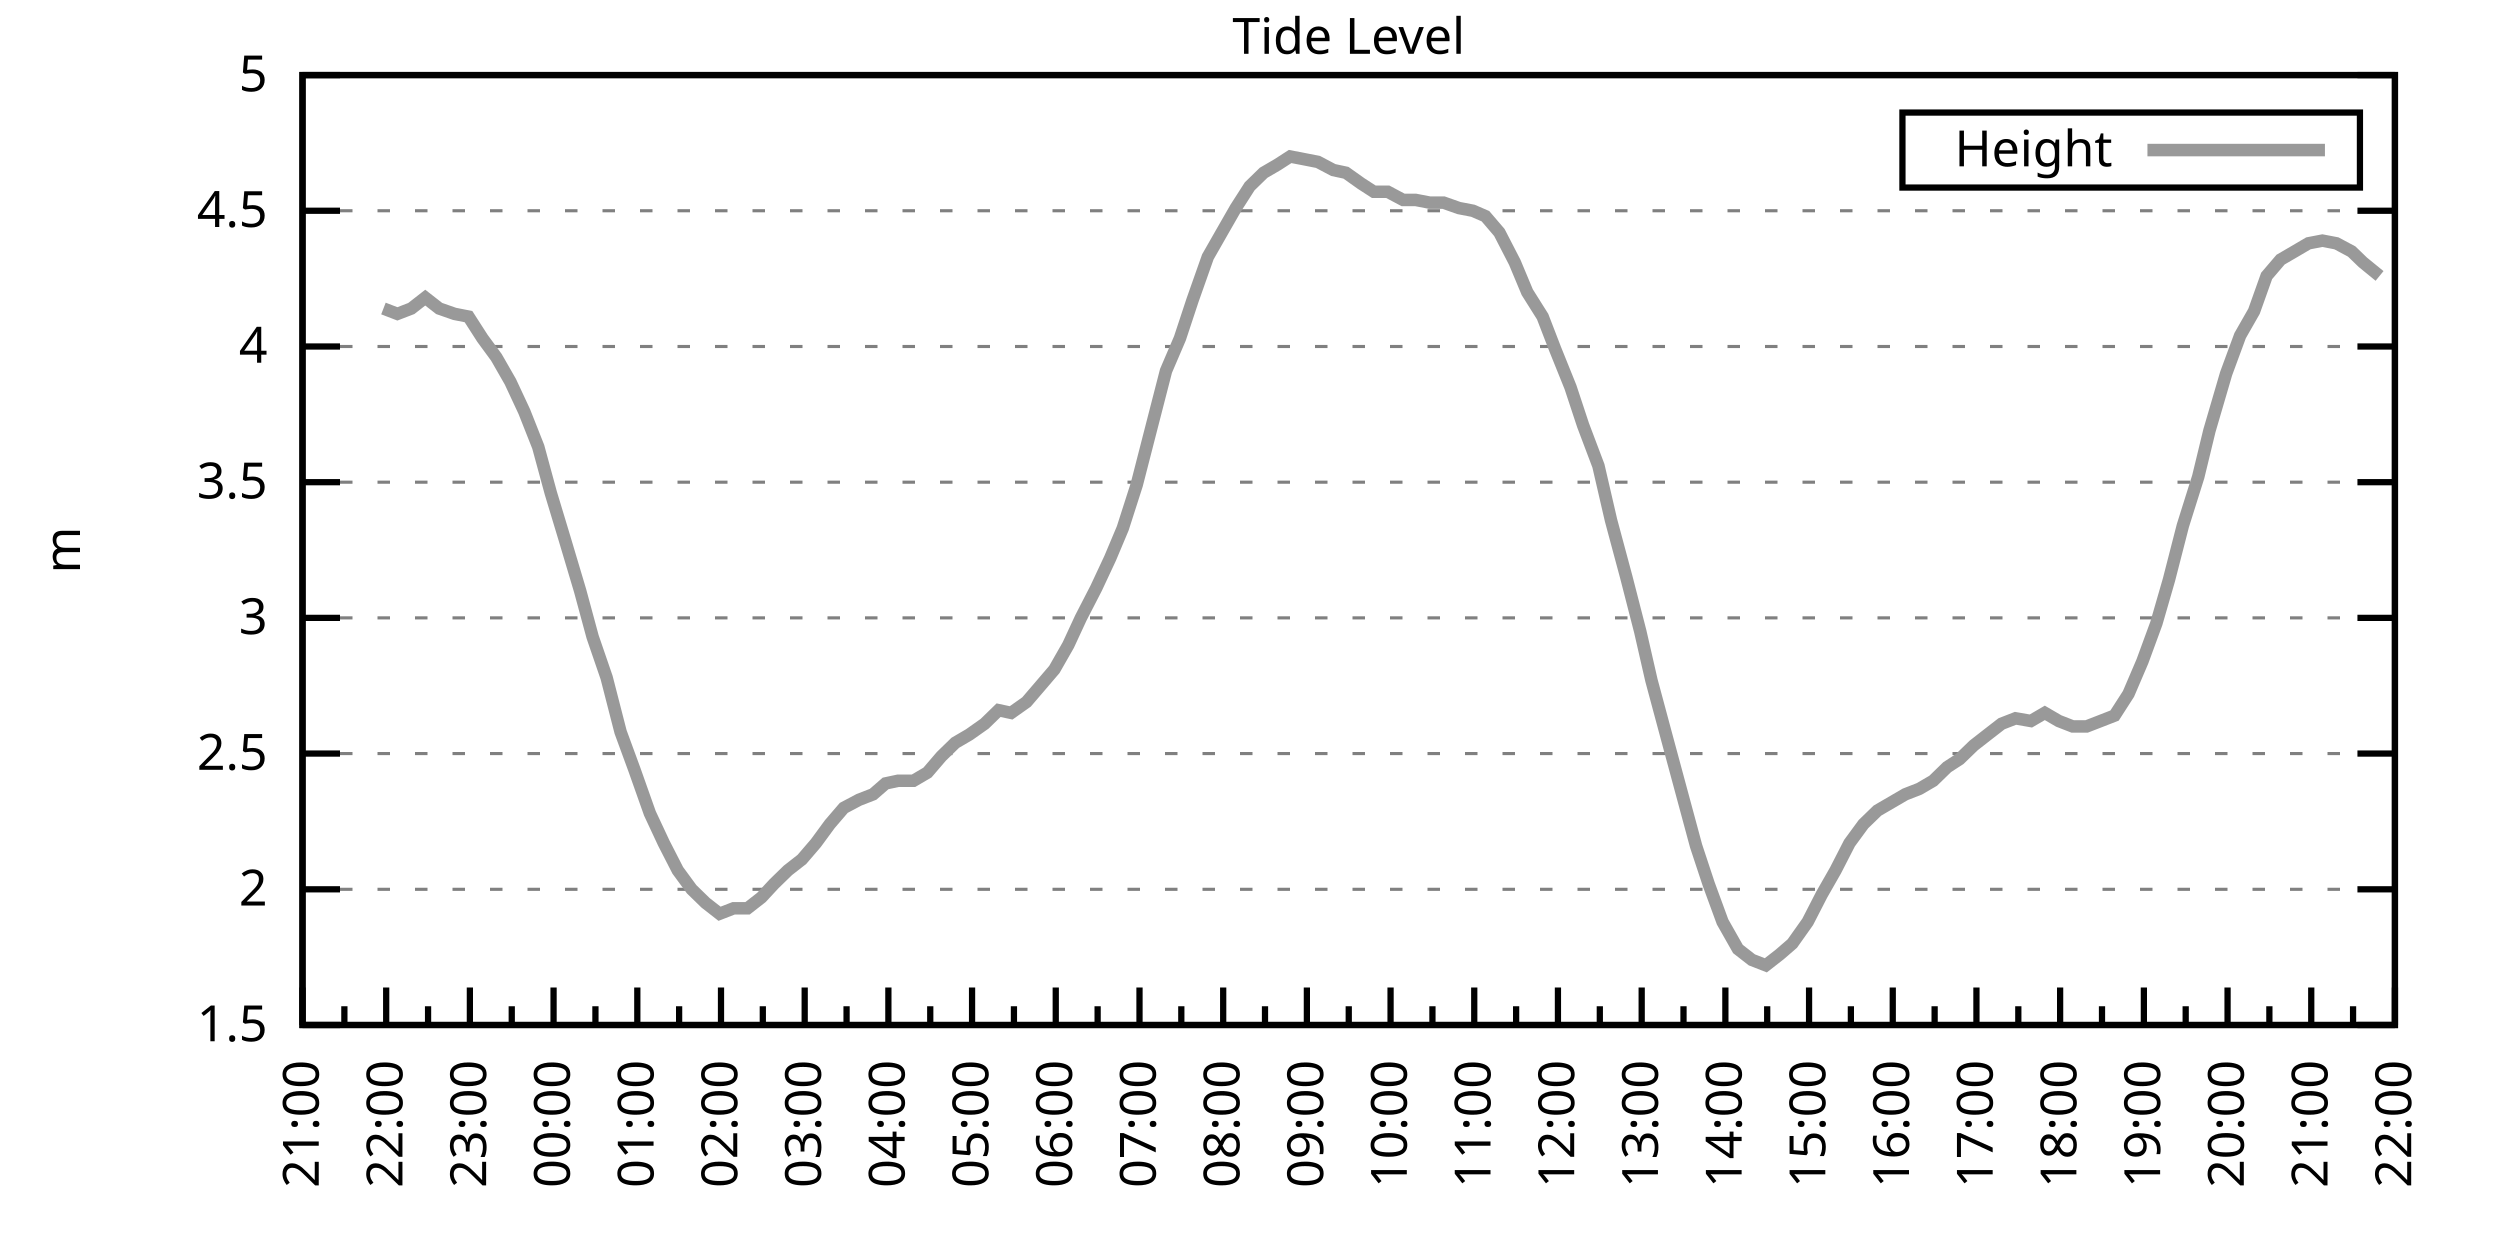
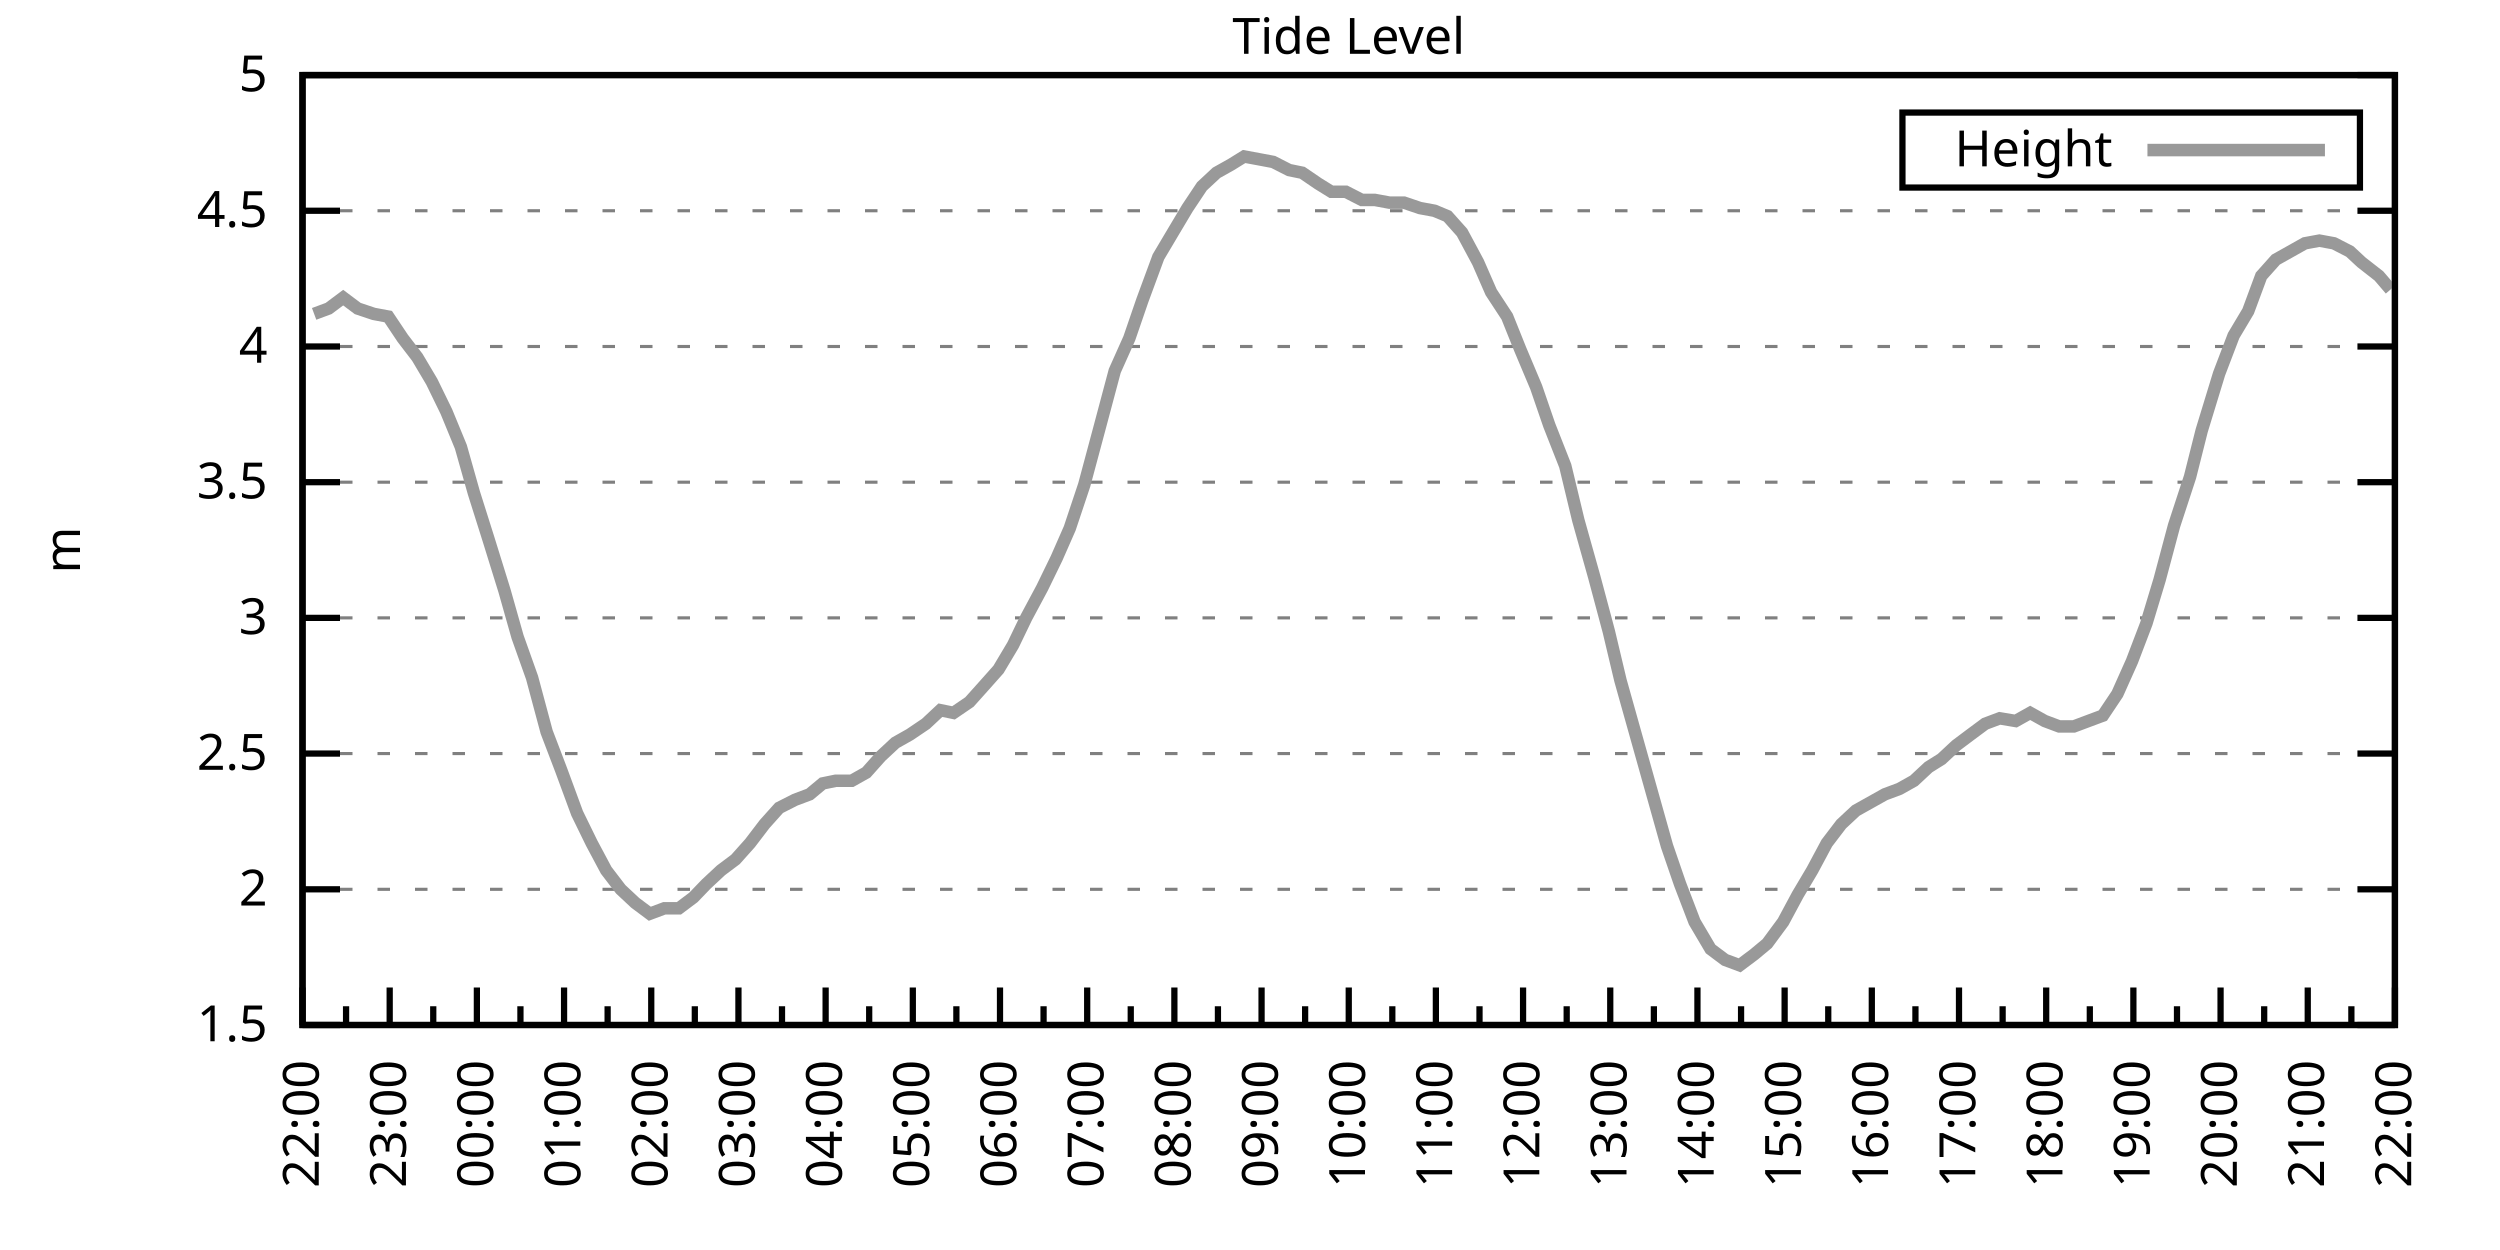
<svg xmlns="http://www.w3.org/2000/svg" xmlns:xlink="http://www.w3.org/1999/xlink" width="400" height="200" viewBox="0 0 400 200">
  <g id="gnuplot_canvas">
    <rect x="0" y="0" width="400" height="200" fill="none" />
    <defs>
      <circle id="gpDot" r="0.5" stroke-width="0.5" stroke="currentColor" />
      <path id="gpPt0" stroke-width="0.333" stroke="currentColor" d="M-1,0 h2 M0,-1 v2" />
      <path id="gpPt1" stroke-width="0.333" stroke="currentColor" d="M-1,-1 L1,1 M1,-1 L-1,1" />
      <path id="gpPt2" stroke-width="0.333" stroke="currentColor" d="M-1,0 L1,0 M0,-1 L0,1 M-1,-1 L1,1 M-1,1 L1,-1" />
      <rect id="gpPt3" stroke-width="0.333" stroke="currentColor" x="-1" y="-1" width="2" height="2" />
      <rect id="gpPt4" stroke-width="0.333" stroke="currentColor" fill="currentColor" x="-1" y="-1" width="2" height="2" />
      <circle id="gpPt5" stroke-width="0.333" stroke="currentColor" cx="0" cy="0" r="1" />
      <use xlink:href="#gpPt5" id="gpPt6" fill="currentColor" stroke="none" />
      <path id="gpPt7" stroke-width="0.333" stroke="currentColor" d="M0,-1.33 L-1.33,0.67 L1.33,0.67 z" />
      <use xlink:href="#gpPt7" id="gpPt8" fill="currentColor" stroke="none" />
      <use xlink:href="#gpPt7" id="gpPt9" stroke="currentColor" transform="rotate(180)" />
      <use xlink:href="#gpPt9" id="gpPt10" fill="currentColor" stroke="none" />
      <use xlink:href="#gpPt3" id="gpPt11" stroke="currentColor" transform="rotate(45)" />
      <use xlink:href="#gpPt11" id="gpPt12" fill="currentColor" stroke="none" />
      <path id="gpPt13" stroke-width="0.333" stroke="currentColor" d="M0,1.330 L1.265,0.411 L0.782,-1.067 L-0.782,-1.076 L-1.265,0.411 z" />
      <use xlink:href="#gpPt13" id="gpPt14" fill="currentColor" stroke="none" />
      <filter id="textbox" filterUnits="objectBoundingBox" x="0" y="0" height="1" width="1">
        <feFlood flood-color="white" flood-opacity="1" result="bgnd" />
        <feComposite in="SourceGraphic" in2="bgnd" operator="atop" />
      </filter>
      <filter id="greybox" filterUnits="objectBoundingBox" x="0" y="0" height="1" width="1">
        <feFlood flood-color="lightgrey" flood-opacity="1" result="grey" />
        <feComposite in="SourceGraphic" in2="grey" operator="atop" />
      </filter>
    </defs>
    <g fill="none" color="white" stroke="currentColor" stroke-width="1.00" stroke-linecap="butt" stroke-linejoin="miter">
</g>
    <g fill="none" color="black" stroke="currentColor" stroke-width="1.00" stroke-linecap="butt" stroke-linejoin="miter">
      <g stroke="none" shape-rendering="crispEdges">
        <polygon fill="rgb(255, 255, 255)" points="48.40,164.00 383.18,164.00 383.18,12.02 48.40,12.02 " />
      </g>
    </g>
    <g fill="none" color="black" stroke="currentColor" stroke-width="1.00" stroke-linecap="butt" stroke-linejoin="miter">
</g>
    <g fill="none" color="black" stroke="black" stroke-width="0.50" stroke-linecap="butt" stroke-linejoin="miter">
</g>
    <g fill="none" color="gray" stroke="currentColor" stroke-width="0.50" stroke-linecap="butt" stroke-linejoin="miter">
      <path stroke="gray" stroke-dasharray="2,4" class="gridline" d="M48.40,164.00 L383.19,164.00  " />
    </g>
    <g fill="none" color="gray" stroke="gray" stroke-width="1.00" stroke-linecap="butt" stroke-linejoin="miter">
</g>
    <g fill="none" color="black" stroke="currentColor" stroke-width="1.00" stroke-linecap="butt" stroke-linejoin="miter">
      <path stroke="black" d="M48.40,164.00 L54.40,164.00 M383.19,164.00 L377.19,164.00  " />
      <g transform="translate(42.80,166.60)" stroke="none" fill="black" font-family="Sans" font-size="8.00" text-anchor="end">
        <text>
          <tspan font-family="Sans"> 1.5</tspan>
        </text>
      </g>
    </g>
    <g fill="none" color="black" stroke="currentColor" stroke-width="1.00" stroke-linecap="butt" stroke-linejoin="miter">
</g>
    <g fill="none" color="black" stroke="black" stroke-width="0.50" stroke-linecap="butt" stroke-linejoin="miter">
</g>
    <g fill="none" color="gray" stroke="currentColor" stroke-width="0.50" stroke-linecap="butt" stroke-linejoin="miter">
      <path stroke="gray" stroke-dasharray="2,4" class="gridline" d="M48.40,142.29 L383.19,142.29  " />
    </g>
    <g fill="none" color="gray" stroke="gray" stroke-width="1.00" stroke-linecap="butt" stroke-linejoin="miter">
</g>
    <g fill="none" color="black" stroke="currentColor" stroke-width="1.00" stroke-linecap="butt" stroke-linejoin="miter">
      <path stroke="black" d="M48.40,142.29 L54.40,142.29 M383.19,142.29 L377.19,142.29  " />
      <g transform="translate(42.80,144.89)" stroke="none" fill="black" font-family="Sans" font-size="8.00" text-anchor="end">
        <text>
          <tspan font-family="Sans"> 2</tspan>
        </text>
      </g>
    </g>
    <g fill="none" color="black" stroke="currentColor" stroke-width="1.00" stroke-linecap="butt" stroke-linejoin="miter">
</g>
    <g fill="none" color="black" stroke="black" stroke-width="0.50" stroke-linecap="butt" stroke-linejoin="miter">
</g>
    <g fill="none" color="gray" stroke="currentColor" stroke-width="0.50" stroke-linecap="butt" stroke-linejoin="miter">
      <path stroke="gray" stroke-dasharray="2,4" class="gridline" d="M48.40,120.57 L383.19,120.57  " />
    </g>
    <g fill="none" color="gray" stroke="gray" stroke-width="1.00" stroke-linecap="butt" stroke-linejoin="miter">
</g>
    <g fill="none" color="black" stroke="currentColor" stroke-width="1.00" stroke-linecap="butt" stroke-linejoin="miter">
      <path stroke="black" d="M48.40,120.57 L54.40,120.57 M383.19,120.57 L377.19,120.57  " />
      <g transform="translate(42.80,123.17)" stroke="none" fill="black" font-family="Sans" font-size="8.00" text-anchor="end">
        <text>
          <tspan font-family="Sans"> 2.5</tspan>
        </text>
      </g>
    </g>
    <g fill="none" color="black" stroke="currentColor" stroke-width="1.00" stroke-linecap="butt" stroke-linejoin="miter">
</g>
    <g fill="none" color="black" stroke="black" stroke-width="0.50" stroke-linecap="butt" stroke-linejoin="miter">
</g>
    <g fill="none" color="gray" stroke="currentColor" stroke-width="0.50" stroke-linecap="butt" stroke-linejoin="miter">
      <path stroke="gray" stroke-dasharray="2,4" class="gridline" d="M48.40,98.86 L383.19,98.86  " />
    </g>
    <g fill="none" color="gray" stroke="gray" stroke-width="1.00" stroke-linecap="butt" stroke-linejoin="miter">
</g>
    <g fill="none" color="black" stroke="currentColor" stroke-width="1.00" stroke-linecap="butt" stroke-linejoin="miter">
      <path stroke="black" d="M48.40,98.86 L54.40,98.86 M383.19,98.86 L377.19,98.86  " />
      <g transform="translate(42.80,101.46)" stroke="none" fill="black" font-family="Sans" font-size="8.00" text-anchor="end">
        <text>
          <tspan font-family="Sans"> 3</tspan>
        </text>
      </g>
    </g>
    <g fill="none" color="black" stroke="currentColor" stroke-width="1.00" stroke-linecap="butt" stroke-linejoin="miter">
</g>
    <g fill="none" color="black" stroke="black" stroke-width="0.50" stroke-linecap="butt" stroke-linejoin="miter">
</g>
    <g fill="none" color="gray" stroke="currentColor" stroke-width="0.50" stroke-linecap="butt" stroke-linejoin="miter">
      <path stroke="gray" stroke-dasharray="2,4" class="gridline" d="M48.40,77.15 L383.19,77.15  " />
    </g>
    <g fill="none" color="gray" stroke="gray" stroke-width="1.00" stroke-linecap="butt" stroke-linejoin="miter">
</g>
    <g fill="none" color="black" stroke="currentColor" stroke-width="1.00" stroke-linecap="butt" stroke-linejoin="miter">
      <path stroke="black" d="M48.40,77.15 L54.40,77.15 M383.19,77.15 L377.19,77.15  " />
      <g transform="translate(42.80,79.75)" stroke="none" fill="black" font-family="Sans" font-size="8.00" text-anchor="end">
        <text>
          <tspan font-family="Sans"> 3.5</tspan>
        </text>
      </g>
    </g>
    <g fill="none" color="black" stroke="currentColor" stroke-width="1.00" stroke-linecap="butt" stroke-linejoin="miter">
</g>
    <g fill="none" color="black" stroke="black" stroke-width="0.50" stroke-linecap="butt" stroke-linejoin="miter">
</g>
    <g fill="none" color="gray" stroke="currentColor" stroke-width="0.50" stroke-linecap="butt" stroke-linejoin="miter">
      <path stroke="gray" stroke-dasharray="2,4" class="gridline" d="M48.40,55.44 L383.19,55.44  " />
    </g>
    <g fill="none" color="gray" stroke="gray" stroke-width="1.00" stroke-linecap="butt" stroke-linejoin="miter">
</g>
    <g fill="none" color="black" stroke="currentColor" stroke-width="1.00" stroke-linecap="butt" stroke-linejoin="miter">
      <path stroke="black" d="M48.40,55.44 L54.40,55.44 M383.19,55.44 L377.19,55.44  " />
      <g transform="translate(42.80,58.04)" stroke="none" fill="black" font-family="Sans" font-size="8.00" text-anchor="end">
        <text>
          <tspan font-family="Sans"> 4</tspan>
        </text>
      </g>
    </g>
    <g fill="none" color="black" stroke="currentColor" stroke-width="1.00" stroke-linecap="butt" stroke-linejoin="miter">
</g>
    <g fill="none" color="black" stroke="black" stroke-width="0.50" stroke-linecap="butt" stroke-linejoin="miter">
</g>
    <g fill="none" color="gray" stroke="currentColor" stroke-width="0.50" stroke-linecap="butt" stroke-linejoin="miter">
      <path stroke="gray" stroke-dasharray="2,4" class="gridline" d="M48.40,33.72 L383.19,33.72  " />
    </g>
    <g fill="none" color="gray" stroke="gray" stroke-width="1.00" stroke-linecap="butt" stroke-linejoin="miter">
</g>
    <g fill="none" color="black" stroke="currentColor" stroke-width="1.00" stroke-linecap="butt" stroke-linejoin="miter">
      <path stroke="black" d="M48.40,33.72 L54.40,33.72 M383.19,33.72 L377.19,33.72  " />
      <g transform="translate(42.80,36.32)" stroke="none" fill="black" font-family="Sans" font-size="8.00" text-anchor="end">
        <text>
          <tspan font-family="Sans"> 4.5</tspan>
        </text>
      </g>
    </g>
    <g fill="none" color="black" stroke="currentColor" stroke-width="1.00" stroke-linecap="butt" stroke-linejoin="miter">
</g>
    <g fill="none" color="black" stroke="black" stroke-width="0.50" stroke-linecap="butt" stroke-linejoin="miter">
</g>
    <g fill="none" color="gray" stroke="currentColor" stroke-width="0.50" stroke-linecap="butt" stroke-linejoin="miter">
      <path stroke="gray" stroke-dasharray="2,4" class="gridline" d="M48.40,12.01 L383.19,12.01  " />
    </g>
    <g fill="none" color="gray" stroke="gray" stroke-width="1.00" stroke-linecap="butt" stroke-linejoin="miter">
</g>
    <g fill="none" color="black" stroke="currentColor" stroke-width="1.00" stroke-linecap="butt" stroke-linejoin="miter">
      <path stroke="black" d="M48.40,12.01 L54.40,12.01 M383.19,12.01 L377.19,12.01  " />
      <g transform="translate(42.80,14.61)" stroke="none" fill="black" font-family="Sans" font-size="8.00" text-anchor="end">
        <text>
          <tspan font-family="Sans"> 5</tspan>
        </text>
      </g>
    </g>
    <g fill="none" color="black" stroke="currentColor" stroke-width="1.00" stroke-linecap="butt" stroke-linejoin="miter">
      <path stroke="black" d="M48.40,164.00 L48.40,158.00  " />
      <g transform="translate(51.00,169.60) rotate(270)" stroke="none" fill="black" font-family="Sans" font-size="8.00" text-anchor="end">
        <text>
+           <tspan font-family="Sans">22:00</tspan>
+         </text>
+       </g>
+     </g>
+     <g fill="none" color="black" stroke="currentColor" stroke-width="1.00" stroke-linecap="butt" stroke-linejoin="miter">
+       <path stroke="black" d="M55.37,164.00 L55.37,161.00 M62.35,164.00 L62.35,158.00  " />
+       <g transform="translate(64.95,169.60) rotate(270)" stroke="none" fill="black" font-family="Sans" font-size="8.00" text-anchor="end">
+         <text>
+           <tspan font-family="Sans">23:00</tspan>
+         </text>
+       </g>
+     </g>
+     <g fill="none" color="black" stroke="currentColor" stroke-width="1.00" stroke-linecap="butt" stroke-linejoin="miter">
+       <path stroke="black" d="M69.32,164.00 L69.32,161.00 M76.30,164.00 L76.30,158.00  " />
+       <g transform="translate(78.90,169.60) rotate(270)" stroke="none" fill="black" font-family="Sans" font-size="8.00" text-anchor="end">
+         <text>
+           <tspan font-family="Sans">00:00</tspan>
+         </text>
+       </g>
+     </g>
+     <g fill="none" color="black" stroke="currentColor" stroke-width="1.00" stroke-linecap="butt" stroke-linejoin="miter">
+       <path stroke="black" d="M83.27,164.00 L83.27,161.00 M90.25,164.00 L90.25,158.00  " />
+       <g transform="translate(92.85,169.60) rotate(270)" stroke="none" fill="black" font-family="Sans" font-size="8.00" text-anchor="end">
+         <text>
+           <tspan font-family="Sans">01:00</tspan>
+         </text>
+       </g>
+     </g>
+     <g fill="none" color="black" stroke="currentColor" stroke-width="1.00" stroke-linecap="butt" stroke-linejoin="miter">
+       <path stroke="black" d="M97.22,164.00 L97.22,161.00 M104.20,164.00 L104.20,158.00  " />
+       <g transform="translate(106.80,169.60) rotate(270)" stroke="none" fill="black" font-family="Sans" font-size="8.00" text-anchor="end">
+         <text>
+           <tspan font-family="Sans">02:00</tspan>
+         </text>
+       </g>
+     </g>
+     <g fill="none" color="black" stroke="currentColor" stroke-width="1.00" stroke-linecap="butt" stroke-linejoin="miter">
+       <path stroke="black" d="M111.17,164.00 L111.17,161.00 M118.15,164.00 L118.15,158.00  " />
+       <g transform="translate(120.75,169.60) rotate(270)" stroke="none" fill="black" font-family="Sans" font-size="8.00" text-anchor="end">
+         <text>
+           <tspan font-family="Sans">03:00</tspan>
+         </text>
+       </g>
+     </g>
+     <g fill="none" color="black" stroke="currentColor" stroke-width="1.00" stroke-linecap="butt" stroke-linejoin="miter">
+       <path stroke="black" d="M125.12,164.00 L125.12,161.00 M132.10,164.00 L132.10,158.00  " />
+       <g transform="translate(134.70,169.60) rotate(270)" stroke="none" fill="black" font-family="Sans" font-size="8.00" text-anchor="end">
+         <text>
+           <tspan font-family="Sans">04:00</tspan>
+         </text>
+       </g>
+     </g>
+     <g fill="none" color="black" stroke="currentColor" stroke-width="1.00" stroke-linecap="butt" stroke-linejoin="miter">
+       <path stroke="black" d="M139.07,164.00 L139.07,161.00 M146.05,164.00 L146.05,158.00  " />
+       <g transform="translate(148.65,169.60) rotate(270)" stroke="none" fill="black" font-family="Sans" font-size="8.00" text-anchor="end">
+         <text>
+           <tspan font-family="Sans">05:00</tspan>
+         </text>
+       </g>
+     </g>
+     <g fill="none" color="black" stroke="currentColor" stroke-width="1.00" stroke-linecap="butt" stroke-linejoin="miter">
+       <path stroke="black" d="M153.02,164.00 L153.02,161.00 M160.00,164.00 L160.00,158.00  " />
+       <g transform="translate(162.60,169.60) rotate(270)" stroke="none" fill="black" font-family="Sans" font-size="8.00" text-anchor="end">
+         <text>
+           <tspan font-family="Sans">06:00</tspan>
+         </text>
+       </g>
+     </g>
+     <g fill="none" color="black" stroke="currentColor" stroke-width="1.00" stroke-linecap="butt" stroke-linejoin="miter">
+       <path stroke="black" d="M166.97,164.00 L166.97,161.00 M173.95,164.00 L173.95,158.00  " />
+       <g transform="translate(176.55,169.60) rotate(270)" stroke="none" fill="black" font-family="Sans" font-size="8.00" text-anchor="end">
+         <text>
+           <tspan font-family="Sans">07:00</tspan>
+         </text>
+       </g>
+     </g>
+     <g fill="none" color="black" stroke="currentColor" stroke-width="1.00" stroke-linecap="butt" stroke-linejoin="miter">
+       <path stroke="black" d="M180.92,164.00 L180.92,161.00 M187.90,164.00 L187.90,158.00  " />
+       <g transform="translate(190.50,169.60) rotate(270)" stroke="none" fill="black" font-family="Sans" font-size="8.00" text-anchor="end">
+         <text>
+           <tspan font-family="Sans">08:00</tspan>
+         </text>
+       </g>
+     </g>
+     <g fill="none" color="black" stroke="currentColor" stroke-width="1.00" stroke-linecap="butt" stroke-linejoin="miter">
+       <path stroke="black" d="M194.87,164.00 L194.87,161.00 M201.85,164.00 L201.85,158.00  " />
+       <g transform="translate(204.45,169.60) rotate(270)" stroke="none" fill="black" font-family="Sans" font-size="8.00" text-anchor="end">
+         <text>
+           <tspan font-family="Sans">09:00</tspan>
+         </text>
+       </g>
+     </g>
+     <g fill="none" color="black" stroke="currentColor" stroke-width="1.00" stroke-linecap="butt" stroke-linejoin="miter">
+       <path stroke="black" d="M208.82,164.00 L208.82,161.00 M215.80,164.00 L215.80,158.00  " />
+       <g transform="translate(218.40,169.60) rotate(270)" stroke="none" fill="black" font-family="Sans" font-size="8.00" text-anchor="end">
+         <text>
+           <tspan font-family="Sans">10:00</tspan>
+         </text>
+       </g>
+     </g>
+     <g fill="none" color="black" stroke="currentColor" stroke-width="1.00" stroke-linecap="butt" stroke-linejoin="miter">
+       <path stroke="black" d="M222.77,164.00 L222.77,161.00 M229.74,164.00 L229.74,158.00  " />
+       <g transform="translate(232.34,169.60) rotate(270)" stroke="none" fill="black" font-family="Sans" font-size="8.00" text-anchor="end">
+         <text>
+           <tspan font-family="Sans">11:00</tspan>
+         </text>
+       </g>
+     </g>
+     <g fill="none" color="black" stroke="currentColor" stroke-width="1.00" stroke-linecap="butt" stroke-linejoin="miter">
+       <path stroke="black" d="M236.72,164.00 L236.72,161.00 M243.69,164.00 L243.69,158.00  " />
+       <g transform="translate(246.29,169.60) rotate(270)" stroke="none" fill="black" font-family="Sans" font-size="8.00" text-anchor="end">
+         <text>
+           <tspan font-family="Sans">12:00</tspan>
+         </text>
+       </g>
+     </g>
+     <g fill="none" color="black" stroke="currentColor" stroke-width="1.00" stroke-linecap="butt" stroke-linejoin="miter">
+       <path stroke="black" d="M250.67,164.00 L250.67,161.00 M257.64,164.00 L257.64,158.00  " />
+       <g transform="translate(260.24,169.60) rotate(270)" stroke="none" fill="black" font-family="Sans" font-size="8.00" text-anchor="end">
+         <text>
+           <tspan font-family="Sans">13:00</tspan>
+         </text>
+       </g>
+     </g>
+     <g fill="none" color="black" stroke="currentColor" stroke-width="1.00" stroke-linecap="butt" stroke-linejoin="miter">
+       <path stroke="black" d="M264.62,164.00 L264.62,161.00 M271.59,164.00 L271.59,158.00  " />
+       <g transform="translate(274.19,169.60) rotate(270)" stroke="none" fill="black" font-family="Sans" font-size="8.00" text-anchor="end">
+         <text>
+           <tspan font-family="Sans">14:00</tspan>
+         </text>
+       </g>
+     </g>
+     <g fill="none" color="black" stroke="currentColor" stroke-width="1.00" stroke-linecap="butt" stroke-linejoin="miter">
+       <path stroke="black" d="M278.57,164.00 L278.57,161.00 M285.54,164.00 L285.54,158.00  " />
+       <g transform="translate(288.14,169.60) rotate(270)" stroke="none" fill="black" font-family="Sans" font-size="8.00" text-anchor="end">
+         <text>
+           <tspan font-family="Sans">15:00</tspan>
+         </text>
+       </g>
+     </g>
+     <g fill="none" color="black" stroke="currentColor" stroke-width="1.00" stroke-linecap="butt" stroke-linejoin="miter">
+       <path stroke="black" d="M292.52,164.00 L292.52,161.00 M299.49,164.00 L299.49,158.00  " />
+       <g transform="translate(302.09,169.60) rotate(270)" stroke="none" fill="black" font-family="Sans" font-size="8.00" text-anchor="end">
+         <text>
+           <tspan font-family="Sans">16:00</tspan>
+         </text>
+       </g>
+     </g>
+     <g fill="none" color="black" stroke="currentColor" stroke-width="1.00" stroke-linecap="butt" stroke-linejoin="miter">
+       <path stroke="black" d="M306.47,164.00 L306.47,161.00 M313.44,164.00 L313.44,158.00  " />
+       <g transform="translate(316.04,169.60) rotate(270)" stroke="none" fill="black" font-family="Sans" font-size="8.00" text-anchor="end">
+         <text>
+           <tspan font-family="Sans">17:00</tspan>
+         </text>
+       </g>
+     </g>
+     <g fill="none" color="black" stroke="currentColor" stroke-width="1.00" stroke-linecap="butt" stroke-linejoin="miter">
+       <path stroke="black" d="M320.42,164.00 L320.42,161.00 M327.39,164.00 L327.39,158.00  " />
+       <g transform="translate(329.99,169.60) rotate(270)" stroke="none" fill="black" font-family="Sans" font-size="8.00" text-anchor="end">
+         <text>
+           <tspan font-family="Sans">18:00</tspan>
+         </text>
+       </g>
+     </g>
+     <g fill="none" color="black" stroke="currentColor" stroke-width="1.00" stroke-linecap="butt" stroke-linejoin="miter">
+       <path stroke="black" d="M334.37,164.00 L334.37,161.00 M341.34,164.00 L341.34,158.00  " />
+       <g transform="translate(343.94,169.60) rotate(270)" stroke="none" fill="black" font-family="Sans" font-size="8.00" text-anchor="end">
+         <text>
+           <tspan font-family="Sans">19:00</tspan>
+         </text>
+       </g>
+     </g>
+     <g fill="none" color="black" stroke="currentColor" stroke-width="1.00" stroke-linecap="butt" stroke-linejoin="miter">
+       <path stroke="black" d="M348.32,164.00 L348.32,161.00 M355.29,164.00 L355.29,158.00  " />
+       <g transform="translate(357.89,169.60) rotate(270)" stroke="none" fill="black" font-family="Sans" font-size="8.00" text-anchor="end">
+         <text>
+           <tspan font-family="Sans">20:00</tspan>
+         </text>
+       </g>
+     </g>
+     <g fill="none" color="black" stroke="currentColor" stroke-width="1.00" stroke-linecap="butt" stroke-linejoin="miter">
+       <path stroke="black" d="M362.27,164.00 L362.27,161.00 M369.24,164.00 L369.24,158.00  " />
+       <g transform="translate(371.84,169.60) rotate(270)" stroke="none" fill="black" font-family="Sans" font-size="8.00" text-anchor="end">
+         <text>
          <tspan font-family="Sans">21:00</tspan>
        </text>
      </g>
    </g>
    <g fill="none" color="black" stroke="currentColor" stroke-width="1.00" stroke-linecap="butt" stroke-linejoin="miter">
-       <path stroke="black" d="M55.10,164.00 L55.10,161.00 M61.79,164.00 L61.79,158.00  " />
-       <g transform="translate(64.39,169.60) rotate(270)" stroke="none" fill="black" font-family="Sans" font-size="8.00" text-anchor="end">
-         <text>
-           <tspan font-family="Sans">22:00</tspan>
-         </text>
-       </g>
-     </g>
-     <g fill="none" color="black" stroke="currentColor" stroke-width="1.00" stroke-linecap="butt" stroke-linejoin="miter">
-       <path stroke="black" d="M68.49,164.00 L68.49,161.00 M75.18,164.00 L75.18,158.00  " />
-       <g transform="translate(77.78,169.60) rotate(270)" stroke="none" fill="black" font-family="Sans" font-size="8.00" text-anchor="end">
-         <text>
-           <tspan font-family="Sans">23:00</tspan>
-         </text>
-       </g>
-     </g>
-     <g fill="none" color="black" stroke="currentColor" stroke-width="1.00" stroke-linecap="butt" stroke-linejoin="miter">
-       <path stroke="black" d="M81.88,164.00 L81.88,161.00 M88.57,164.00 L88.57,158.00  " />
-       <g transform="translate(91.17,169.60) rotate(270)" stroke="none" fill="black" font-family="Sans" font-size="8.00" text-anchor="end">
-         <text>
-           <tspan font-family="Sans">00:00</tspan>
-         </text>
-       </g>
-     </g>
-     <g fill="none" color="black" stroke="currentColor" stroke-width="1.00" stroke-linecap="butt" stroke-linejoin="miter">
-       <path stroke="black" d="M95.27,164.00 L95.27,161.00 M101.97,164.00 L101.97,158.00  " />
-       <g transform="translate(104.57,169.60) rotate(270)" stroke="none" fill="black" font-family="Sans" font-size="8.00" text-anchor="end">
-         <text>
-           <tspan font-family="Sans">01:00</tspan>
-         </text>
-       </g>
-     </g>
-     <g fill="none" color="black" stroke="currentColor" stroke-width="1.00" stroke-linecap="butt" stroke-linejoin="miter">
-       <path stroke="black" d="M108.66,164.00 L108.66,161.00 M115.36,164.00 L115.36,158.00  " />
-       <g transform="translate(117.96,169.60) rotate(270)" stroke="none" fill="black" font-family="Sans" font-size="8.00" text-anchor="end">
-         <text>
-           <tspan font-family="Sans">02:00</tspan>
-         </text>
-       </g>
-     </g>
-     <g fill="none" color="black" stroke="currentColor" stroke-width="1.00" stroke-linecap="butt" stroke-linejoin="miter">
-       <path stroke="black" d="M122.05,164.00 L122.05,161.00 M128.75,164.00 L128.75,158.00  " />
-       <g transform="translate(131.35,169.60) rotate(270)" stroke="none" fill="black" font-family="Sans" font-size="8.00" text-anchor="end">
-         <text>
-           <tspan font-family="Sans">03:00</tspan>
-         </text>
-       </g>
-     </g>
-     <g fill="none" color="black" stroke="currentColor" stroke-width="1.00" stroke-linecap="butt" stroke-linejoin="miter">
-       <path stroke="black" d="M135.45,164.00 L135.45,161.00 M142.14,164.00 L142.14,158.00  " />
-       <g transform="translate(144.74,169.60) rotate(270)" stroke="none" fill="black" font-family="Sans" font-size="8.00" text-anchor="end">
-         <text>
-           <tspan font-family="Sans">04:00</tspan>
-         </text>
-       </g>
-     </g>
-     <g fill="none" color="black" stroke="currentColor" stroke-width="1.00" stroke-linecap="butt" stroke-linejoin="miter">
-       <path stroke="black" d="M148.84,164.00 L148.84,161.00 M155.53,164.00 L155.53,158.00  " />
-       <g transform="translate(158.13,169.60) rotate(270)" stroke="none" fill="black" font-family="Sans" font-size="8.00" text-anchor="end">
-         <text>
-           <tspan font-family="Sans">05:00</tspan>
-         </text>
-       </g>
-     </g>
-     <g fill="none" color="black" stroke="currentColor" stroke-width="1.00" stroke-linecap="butt" stroke-linejoin="miter">
-       <path stroke="black" d="M162.23,164.00 L162.23,161.00 M168.92,164.00 L168.92,158.00  " />
-       <g transform="translate(171.52,169.60) rotate(270)" stroke="none" fill="black" font-family="Sans" font-size="8.00" text-anchor="end">
-         <text>
-           <tspan font-family="Sans">06:00</tspan>
-         </text>
-       </g>
-     </g>
-     <g fill="none" color="black" stroke="currentColor" stroke-width="1.00" stroke-linecap="butt" stroke-linejoin="miter">
-       <path stroke="black" d="M175.62,164.00 L175.62,161.00 M182.32,164.00 L182.32,158.00  " />
-       <g transform="translate(184.92,169.60) rotate(270)" stroke="none" fill="black" font-family="Sans" font-size="8.00" text-anchor="end">
-         <text>
-           <tspan font-family="Sans">07:00</tspan>
-         </text>
-       </g>
-     </g>
-     <g fill="none" color="black" stroke="currentColor" stroke-width="1.00" stroke-linecap="butt" stroke-linejoin="miter">
-       <path stroke="black" d="M189.01,164.00 L189.01,161.00 M195.71,164.00 L195.71,158.00  " />
-       <g transform="translate(198.31,169.60) rotate(270)" stroke="none" fill="black" font-family="Sans" font-size="8.00" text-anchor="end">
-         <text>
-           <tspan font-family="Sans">08:00</tspan>
-         </text>
-       </g>
-     </g>
-     <g fill="none" color="black" stroke="currentColor" stroke-width="1.00" stroke-linecap="butt" stroke-linejoin="miter">
-       <path stroke="black" d="M202.40,164.00 L202.40,161.00 M209.10,164.00 L209.10,158.00  " />
-       <g transform="translate(211.70,169.60) rotate(270)" stroke="none" fill="black" font-family="Sans" font-size="8.00" text-anchor="end">
-         <text>
-           <tspan font-family="Sans">09:00</tspan>
-         </text>
-       </g>
-     </g>
-     <g fill="none" color="black" stroke="currentColor" stroke-width="1.00" stroke-linecap="butt" stroke-linejoin="miter">
-       <path stroke="black" d="M215.80,164.00 L215.80,161.00 M222.49,164.00 L222.49,158.00  " />
-       <g transform="translate(225.09,169.60) rotate(270)" stroke="none" fill="black" font-family="Sans" font-size="8.00" text-anchor="end">
-         <text>
-           <tspan font-family="Sans">10:00</tspan>
-         </text>
-       </g>
-     </g>
-     <g fill="none" color="black" stroke="currentColor" stroke-width="1.00" stroke-linecap="butt" stroke-linejoin="miter">
-       <path stroke="black" d="M229.19,164.00 L229.19,161.00 M235.88,164.00 L235.88,158.00  " />
-       <g transform="translate(238.48,169.60) rotate(270)" stroke="none" fill="black" font-family="Sans" font-size="8.00" text-anchor="end">
-         <text>
-           <tspan font-family="Sans">11:00</tspan>
-         </text>
-       </g>
-     </g>
-     <g fill="none" color="black" stroke="currentColor" stroke-width="1.00" stroke-linecap="butt" stroke-linejoin="miter">
-       <path stroke="black" d="M242.58,164.00 L242.58,161.00 M249.27,164.00 L249.27,158.00  " />
-       <g transform="translate(251.87,169.60) rotate(270)" stroke="none" fill="black" font-family="Sans" font-size="8.00" text-anchor="end">
-         <text>
-           <tspan font-family="Sans">12:00</tspan>
-         </text>
-       </g>
-     </g>
-     <g fill="none" color="black" stroke="currentColor" stroke-width="1.00" stroke-linecap="butt" stroke-linejoin="miter">
-       <path stroke="black" d="M255.97,164.00 L255.97,161.00 M262.67,164.00 L262.67,158.00  " />
-       <g transform="translate(265.27,169.60) rotate(270)" stroke="none" fill="black" font-family="Sans" font-size="8.00" text-anchor="end">
-         <text>
-           <tspan font-family="Sans">13:00</tspan>
-         </text>
-       </g>
-     </g>
-     <g fill="none" color="black" stroke="currentColor" stroke-width="1.00" stroke-linecap="butt" stroke-linejoin="miter">
-       <path stroke="black" d="M269.36,164.00 L269.36,161.00 M276.06,164.00 L276.06,158.00  " />
-       <g transform="translate(278.66,169.60) rotate(270)" stroke="none" fill="black" font-family="Sans" font-size="8.00" text-anchor="end">
-         <text>
-           <tspan font-family="Sans">14:00</tspan>
-         </text>
-       </g>
-     </g>
-     <g fill="none" color="black" stroke="currentColor" stroke-width="1.00" stroke-linecap="butt" stroke-linejoin="miter">
-       <path stroke="black" d="M282.75,164.00 L282.75,161.00 M289.45,164.00 L289.45,158.00  " />
-       <g transform="translate(292.05,169.60) rotate(270)" stroke="none" fill="black" font-family="Sans" font-size="8.00" text-anchor="end">
-         <text>
-           <tspan font-family="Sans">15:00</tspan>
-         </text>
-       </g>
-     </g>
-     <g fill="none" color="black" stroke="currentColor" stroke-width="1.00" stroke-linecap="butt" stroke-linejoin="miter">
-       <path stroke="black" d="M296.14,164.00 L296.14,161.00 M302.84,164.00 L302.84,158.00  " />
-       <g transform="translate(305.44,169.60) rotate(270)" stroke="none" fill="black" font-family="Sans" font-size="8.00" text-anchor="end">
-         <text>
-           <tspan font-family="Sans">16:00</tspan>
-         </text>
-       </g>
-     </g>
-     <g fill="none" color="black" stroke="currentColor" stroke-width="1.00" stroke-linecap="butt" stroke-linejoin="miter">
-       <path stroke="black" d="M309.54,164.00 L309.54,161.00 M316.23,164.00 L316.23,158.00  " />
-       <g transform="translate(318.83,169.60) rotate(270)" stroke="none" fill="black" font-family="Sans" font-size="8.00" text-anchor="end">
-         <text>
-           <tspan font-family="Sans">17:00</tspan>
-         </text>
-       </g>
-     </g>
-     <g fill="none" color="black" stroke="currentColor" stroke-width="1.00" stroke-linecap="butt" stroke-linejoin="miter">
-       <path stroke="black" d="M322.93,164.00 L322.93,161.00 M329.62,164.00 L329.62,158.00  " />
-       <g transform="translate(332.22,169.60) rotate(270)" stroke="none" fill="black" font-family="Sans" font-size="8.00" text-anchor="end">
-         <text>
-           <tspan font-family="Sans">18:00</tspan>
-         </text>
-       </g>
-     </g>
-     <g fill="none" color="black" stroke="currentColor" stroke-width="1.00" stroke-linecap="butt" stroke-linejoin="miter">
-       <path stroke="black" d="M336.32,164.00 L336.32,161.00 M343.02,164.00 L343.02,158.00  " />
-       <g transform="translate(345.62,169.60) rotate(270)" stroke="none" fill="black" font-family="Sans" font-size="8.00" text-anchor="end">
-         <text>
-           <tspan font-family="Sans">19:00</tspan>
-         </text>
-       </g>
-     </g>
-     <g fill="none" color="black" stroke="currentColor" stroke-width="1.00" stroke-linecap="butt" stroke-linejoin="miter">
-       <path stroke="black" d="M349.71,164.00 L349.71,161.00 M356.41,164.00 L356.41,158.00  " />
-       <g transform="translate(359.01,169.60) rotate(270)" stroke="none" fill="black" font-family="Sans" font-size="8.00" text-anchor="end">
-         <text>
-           <tspan font-family="Sans">20:00</tspan>
-         </text>
-       </g>
-     </g>
-     <g fill="none" color="black" stroke="currentColor" stroke-width="1.00" stroke-linecap="butt" stroke-linejoin="miter">
-       <path stroke="black" d="M363.10,164.00 L363.10,161.00 M369.80,164.00 L369.80,158.00  " />
-       <g transform="translate(372.40,169.60) rotate(270)" stroke="none" fill="black" font-family="Sans" font-size="8.00" text-anchor="end">
-         <text>
-           <tspan font-family="Sans">21:00</tspan>
-         </text>
-       </g>
-     </g>
-     <g fill="none" color="black" stroke="currentColor" stroke-width="1.00" stroke-linecap="butt" stroke-linejoin="miter">
-       <path stroke="black" d="M376.49,164.00 L376.49,161.00 M383.19,164.00 L383.19,158.00  " />
+       <path stroke="black" d="M376.22,164.00 L376.22,161.00 M383.19,164.00 L383.19,158.00  " />
      <g transform="translate(385.79,169.60) rotate(270)" stroke="none" fill="black" font-family="Sans" font-size="8.00" text-anchor="end">
        <text>
          <tspan font-family="Sans">22:00</tspan>
        </text>
      </g>
    </g>
    <g fill="none" color="black" stroke="currentColor" stroke-width="1.00" stroke-linecap="butt" stroke-linejoin="miter">
</g>
    <g fill="none" color="black" stroke="currentColor" stroke-width="1.00" stroke-linecap="butt" stroke-linejoin="miter">
      <path stroke="black" d="M48.40,12.01 L48.40,164.00 L383.19,164.00 L383.19,12.01 L48.40,12.01 Z  " />
    </g>
    <g fill="none" color="black" stroke="currentColor" stroke-width="1.00" stroke-linecap="butt" stroke-linejoin="miter">
      <g transform="translate(12.80,88.01) rotate(270)" stroke="none" fill="black" font-family="Sans" font-size="8.00" text-anchor="middle">
        <text>
          <tspan font-family="Sans">m</tspan>
        </text>
      </g>
    </g>
    <g fill="none" color="black" stroke="currentColor" stroke-width="1.00" stroke-linecap="butt" stroke-linejoin="miter">
</g>
    <g fill="none" color="black" stroke="currentColor" stroke-width="1.00" stroke-linecap="butt" stroke-linejoin="miter">
      <path stroke="black" d="M304.39,30.01 L304.39,18.01 L377.59,18.01 L377.59,30.01 L304.39,30.01 Z  " />
    </g>
    <g id="Tide_level_plot_1">
      <g fill="none" color="white" stroke="black" stroke-width="2.00" stroke-linecap="butt" stroke-linejoin="miter">
</g>
      <g fill="none" color="black" stroke="currentColor" stroke-width="2.00" stroke-linecap="butt" stroke-linejoin="miter">
        <g transform="translate(337.99,26.61)" stroke="none" fill="black" font-family="Sans" font-size="8.00" text-anchor="end">
          <text>
            <tspan font-family="Sans">Height</tspan>
          </text>
        </g>
      </g>
      <g fill="none" color="black" stroke="currentColor" stroke-width="2.00" stroke-linecap="butt" stroke-linejoin="miter">
-         <path stroke="rgb(153, 153, 153)" d="M343.59,24.01 L371.99,24.01 M61.35,49.36 L63.58,50.22 L65.81,49.36 L68.04,47.62 L70.27,49.36 L72.73,50.22   L74.96,50.66 L77.19,54.13 L79.42,57.17 L81.66,61.08 L83.89,65.86 L86.12,71.50 L88.13,78.89 L90.36,86.27   L92.82,94.52 L94.82,101.90 L97.06,108.42 L99.29,117.10 L101.52,123.18 L103.98,130.13 L106.21,134.90 L108.44,139.25   L110.67,142.29 L112.90,144.46 L115.13,146.20 L117.37,145.33 L119.60,145.33 L121.83,143.59 L123.84,141.42 L126.07,139.25   L128.30,137.51 L130.54,134.90 L132.77,131.86 L135.00,129.26 L137.45,127.96 L139.69,127.09 L141.69,125.35 L143.70,124.92   L146.16,124.92 L148.39,123.61 L150.62,121.01 L152.85,118.84 L155.09,117.53 L157.54,115.80 L159.77,113.63 L161.78,114.06   L164.24,112.32 L166.47,109.72 L168.70,107.11 L170.93,103.20 L172.94,98.86 L175.40,94.08 L177.63,89.31 L179.64,84.53   L181.87,77.58 L184.10,68.90 L186.56,59.34 L188.79,54.13 L190.80,48.05 L193.25,41.11 L195.48,37.20 L197.72,33.29   L199.95,29.81 L202.18,27.64 L204.41,26.34 L206.42,25.04 L208.65,25.47 L210.88,25.91 L213.34,27.21 L215.35,27.64   L217.80,29.38 L219.81,30.68 L222.04,30.68 L224.50,31.99 L226.51,31.99 L228.74,32.42 L230.97,32.42 L233.43,33.29   L235.66,33.72 L237.67,34.59 L239.90,37.20 L242.36,41.97 L244.36,46.75 L246.82,50.66 L248.83,55.87 L251.28,61.95   L253.29,68.03 L255.75,74.54 L257.76,83.23 L260.21,92.35 L262.44,101.03 L264.23,108.85 L266.68,117.97 L271.37,135.34   L273.38,141.42 L275.61,147.50 L278.07,151.84 L280.30,153.58 L282.53,154.45 L284.76,152.71 L286.77,150.97 L289.23,147.50   L291.46,143.16 L293.69,139.25 L295.92,134.90 L298.15,131.86 L300.39,129.69 L302.62,128.39 L304.85,127.09 L307.08,126.22   L309.31,124.92 L311.54,122.75 L313.55,121.44 L315.79,119.27 L318.02,117.53 L320.25,115.80 L322.48,114.93 L324.94,115.36   L327.17,114.06 L329.40,115.36 L331.63,116.23 L333.86,116.23 L336.10,115.36 L338.33,114.49 L340.56,111.02 L342.79,105.81   L345.02,99.73 L347.03,92.78 L349.26,84.10 L351.72,76.28 L353.51,68.90 L356.18,59.78 L358.42,53.70 L360.65,49.79   L362.66,44.15 L364.89,41.54 L367.12,40.24 L369.35,38.93 L371.58,38.50 L373.82,38.93 L376.27,40.24 L378.06,41.97   L380.73,44.15  " />
+         <path stroke="rgb(153, 153, 153)" d="M343.59,24.01 L371.99,24.01 M50.26,50.22 L52.58,49.36 L54.91,47.62 L57.23,49.36 L59.79,50.22 L62.12,50.66   L64.44,54.13 L66.77,57.17 L69.09,61.08 L71.42,65.86 L73.74,71.50 L75.83,78.89 L78.16,86.27 L80.72,94.52   L82.81,101.90 L85.13,108.42 L87.46,117.10 L89.78,123.18 L92.34,130.13 L94.67,134.90 L96.99,139.25 L99.32,142.29   L101.64,144.46 L103.97,146.20 L106.29,145.33 L108.62,145.33 L110.94,143.59 L113.03,141.42 L115.36,139.25 L117.68,137.51   L120.01,134.90 L122.33,131.86 L124.66,129.26 L127.22,127.96 L129.54,127.09 L131.63,125.35 L133.72,124.92 L136.28,124.92   L138.61,123.61 L140.93,121.01 L143.26,118.84 L145.58,117.53 L148.14,115.80 L150.46,113.63 L152.56,114.06 L155.11,112.32   L157.44,109.72 L159.76,107.11 L162.09,103.20 L164.18,98.86 L166.74,94.08 L169.06,89.31 L171.16,84.53 L173.48,77.58   L175.81,68.90 L178.36,59.34 L180.69,54.13 L182.78,48.05 L185.34,41.11 L187.66,37.20 L189.99,33.29 L192.31,29.81   L194.64,27.64 L196.96,26.34 L199.06,25.04 L201.38,25.47 L203.71,25.91 L206.26,27.21 L208.36,27.64 L210.91,29.38   L213.01,30.68 L215.33,30.68 L217.89,31.99 L219.98,31.99 L222.30,32.42 L224.63,32.42 L227.19,33.29 L229.51,33.72   L231.60,34.59 L233.93,37.20 L236.49,41.97 L238.58,46.75 L241.14,50.66 L243.23,55.87 L245.79,61.95 L247.88,68.03   L250.44,74.54 L252.53,83.23 L255.09,92.35 L257.41,101.03 L259.27,108.85 L261.83,117.97 L266.71,135.34 L268.80,141.42   L271.13,147.50 L273.69,151.84 L276.01,153.58 L278.34,154.45 L280.66,152.71 L282.75,150.97 L285.31,147.50 L287.64,143.16   L289.96,139.25 L292.29,134.90 L294.61,131.86 L296.94,129.69 L299.26,128.39 L301.58,127.09 L303.91,126.22 L306.23,124.92   L308.56,122.75 L310.65,121.44 L312.98,119.27 L315.30,117.53 L317.63,115.80 L319.95,114.93 L322.51,115.36 L324.83,114.06   L327.16,115.36 L329.48,116.23 L331.81,116.23 L334.13,115.36 L336.46,114.49 L338.78,111.02 L341.11,105.81 L343.43,99.73   L345.53,92.78 L347.85,84.10 L350.41,76.28 L352.27,68.90 L355.06,59.78 L357.38,53.70 L359.71,49.79 L361.80,44.15   L364.13,41.54 L366.45,40.24 L368.78,38.93 L371.10,38.50 L373.43,38.93 L375.98,40.24 L377.84,41.97 L380.63,44.15   L382.49,46.32  " />
      </g>
    </g>
    <g fill="none" color="black" stroke="currentColor" stroke-width="2.00" stroke-linecap="butt" stroke-linejoin="miter">
</g>
    <g fill="none" color="black" stroke="black" stroke-width="1.00" stroke-linecap="butt" stroke-linejoin="miter">
</g>
    <g fill="none" color="black" stroke="currentColor" stroke-width="1.00" stroke-linecap="butt" stroke-linejoin="miter">
      <path stroke="black" d="M48.40,12.01 L48.40,164.00 L383.19,164.00 L383.19,12.01 L48.40,12.01 Z  " />
    </g>
    <g fill="none" color="black" stroke="currentColor" stroke-width="1.00" stroke-linecap="butt" stroke-linejoin="miter">
      <g transform="translate(215.79,8.61)" stroke="none" fill="black" font-family="Sans" font-size="8.00" text-anchor="middle">
        <text>
          <tspan font-family="Sans">Tide Level</tspan>
        </text>
      </g>
    </g>
    <g fill="none" color="black" stroke="currentColor" stroke-width="1.00" stroke-linecap="butt" stroke-linejoin="miter">
</g>
  </g>
</svg>
